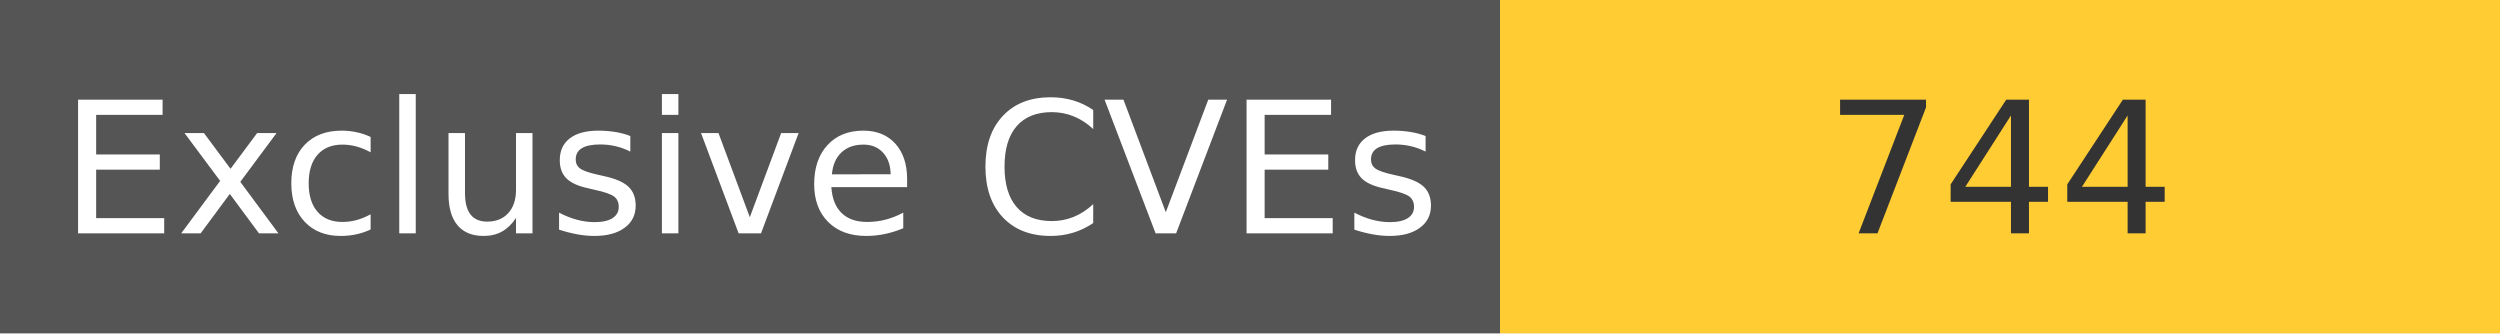
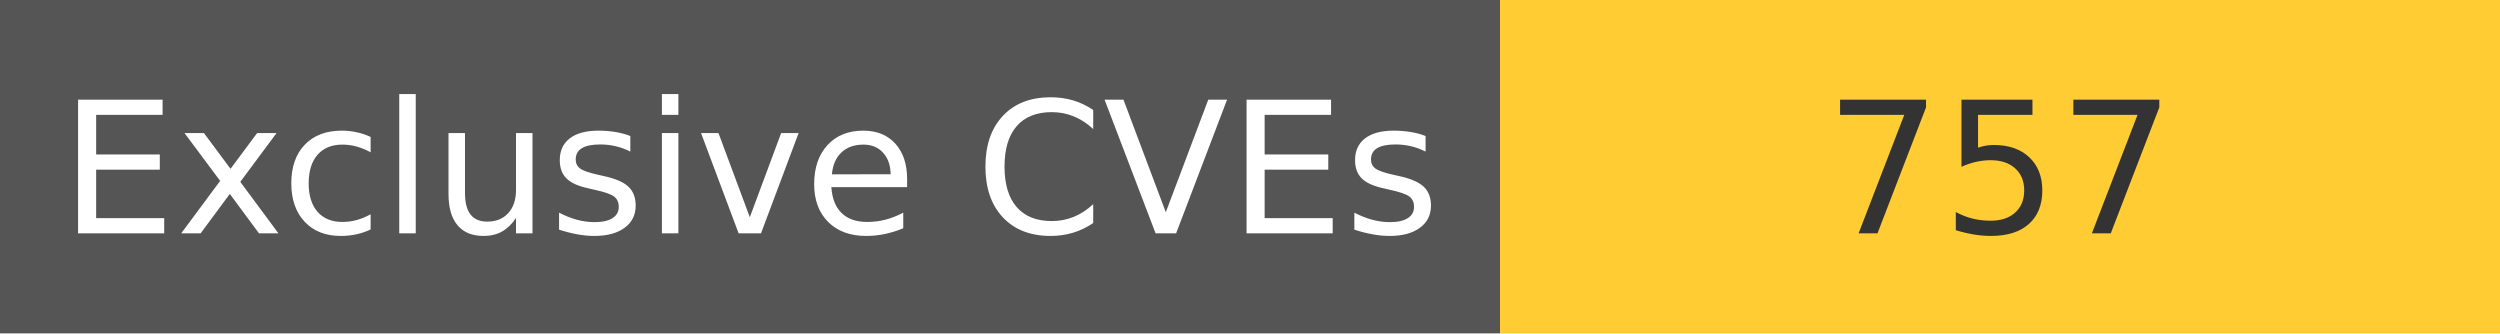
<svg xmlns="http://www.w3.org/2000/svg" width="150" height="20" role="img">
  <linearGradient id="s" x2="0" y2="100%">
    <stop offset="0" stop-color="#bbb" stop-opacity=".1" />
    <stop offset="1" stop-opacity=".1" />
  </linearGradient>
  <g>
    <rect width="90" height="20" fill="#555" />
    <rect x="90" width="267" height="20" fill="#ffcc33" />
  </g>
  <g fill="#fff" text-anchor="middle" font-family="Verdana,Geneva,DejaVu Sans,sans-serif" text-rendering="geometricPrecision" font-size="110">
    <text x="450" y="140" transform="scale(.1)" fill="#fff">
            Exclusive CVEs
        </text>
    <text x="1200" y="140" transform="scale(.1)" fill="#333">
-             744
+             757
        </text>
  </g>
</svg>
